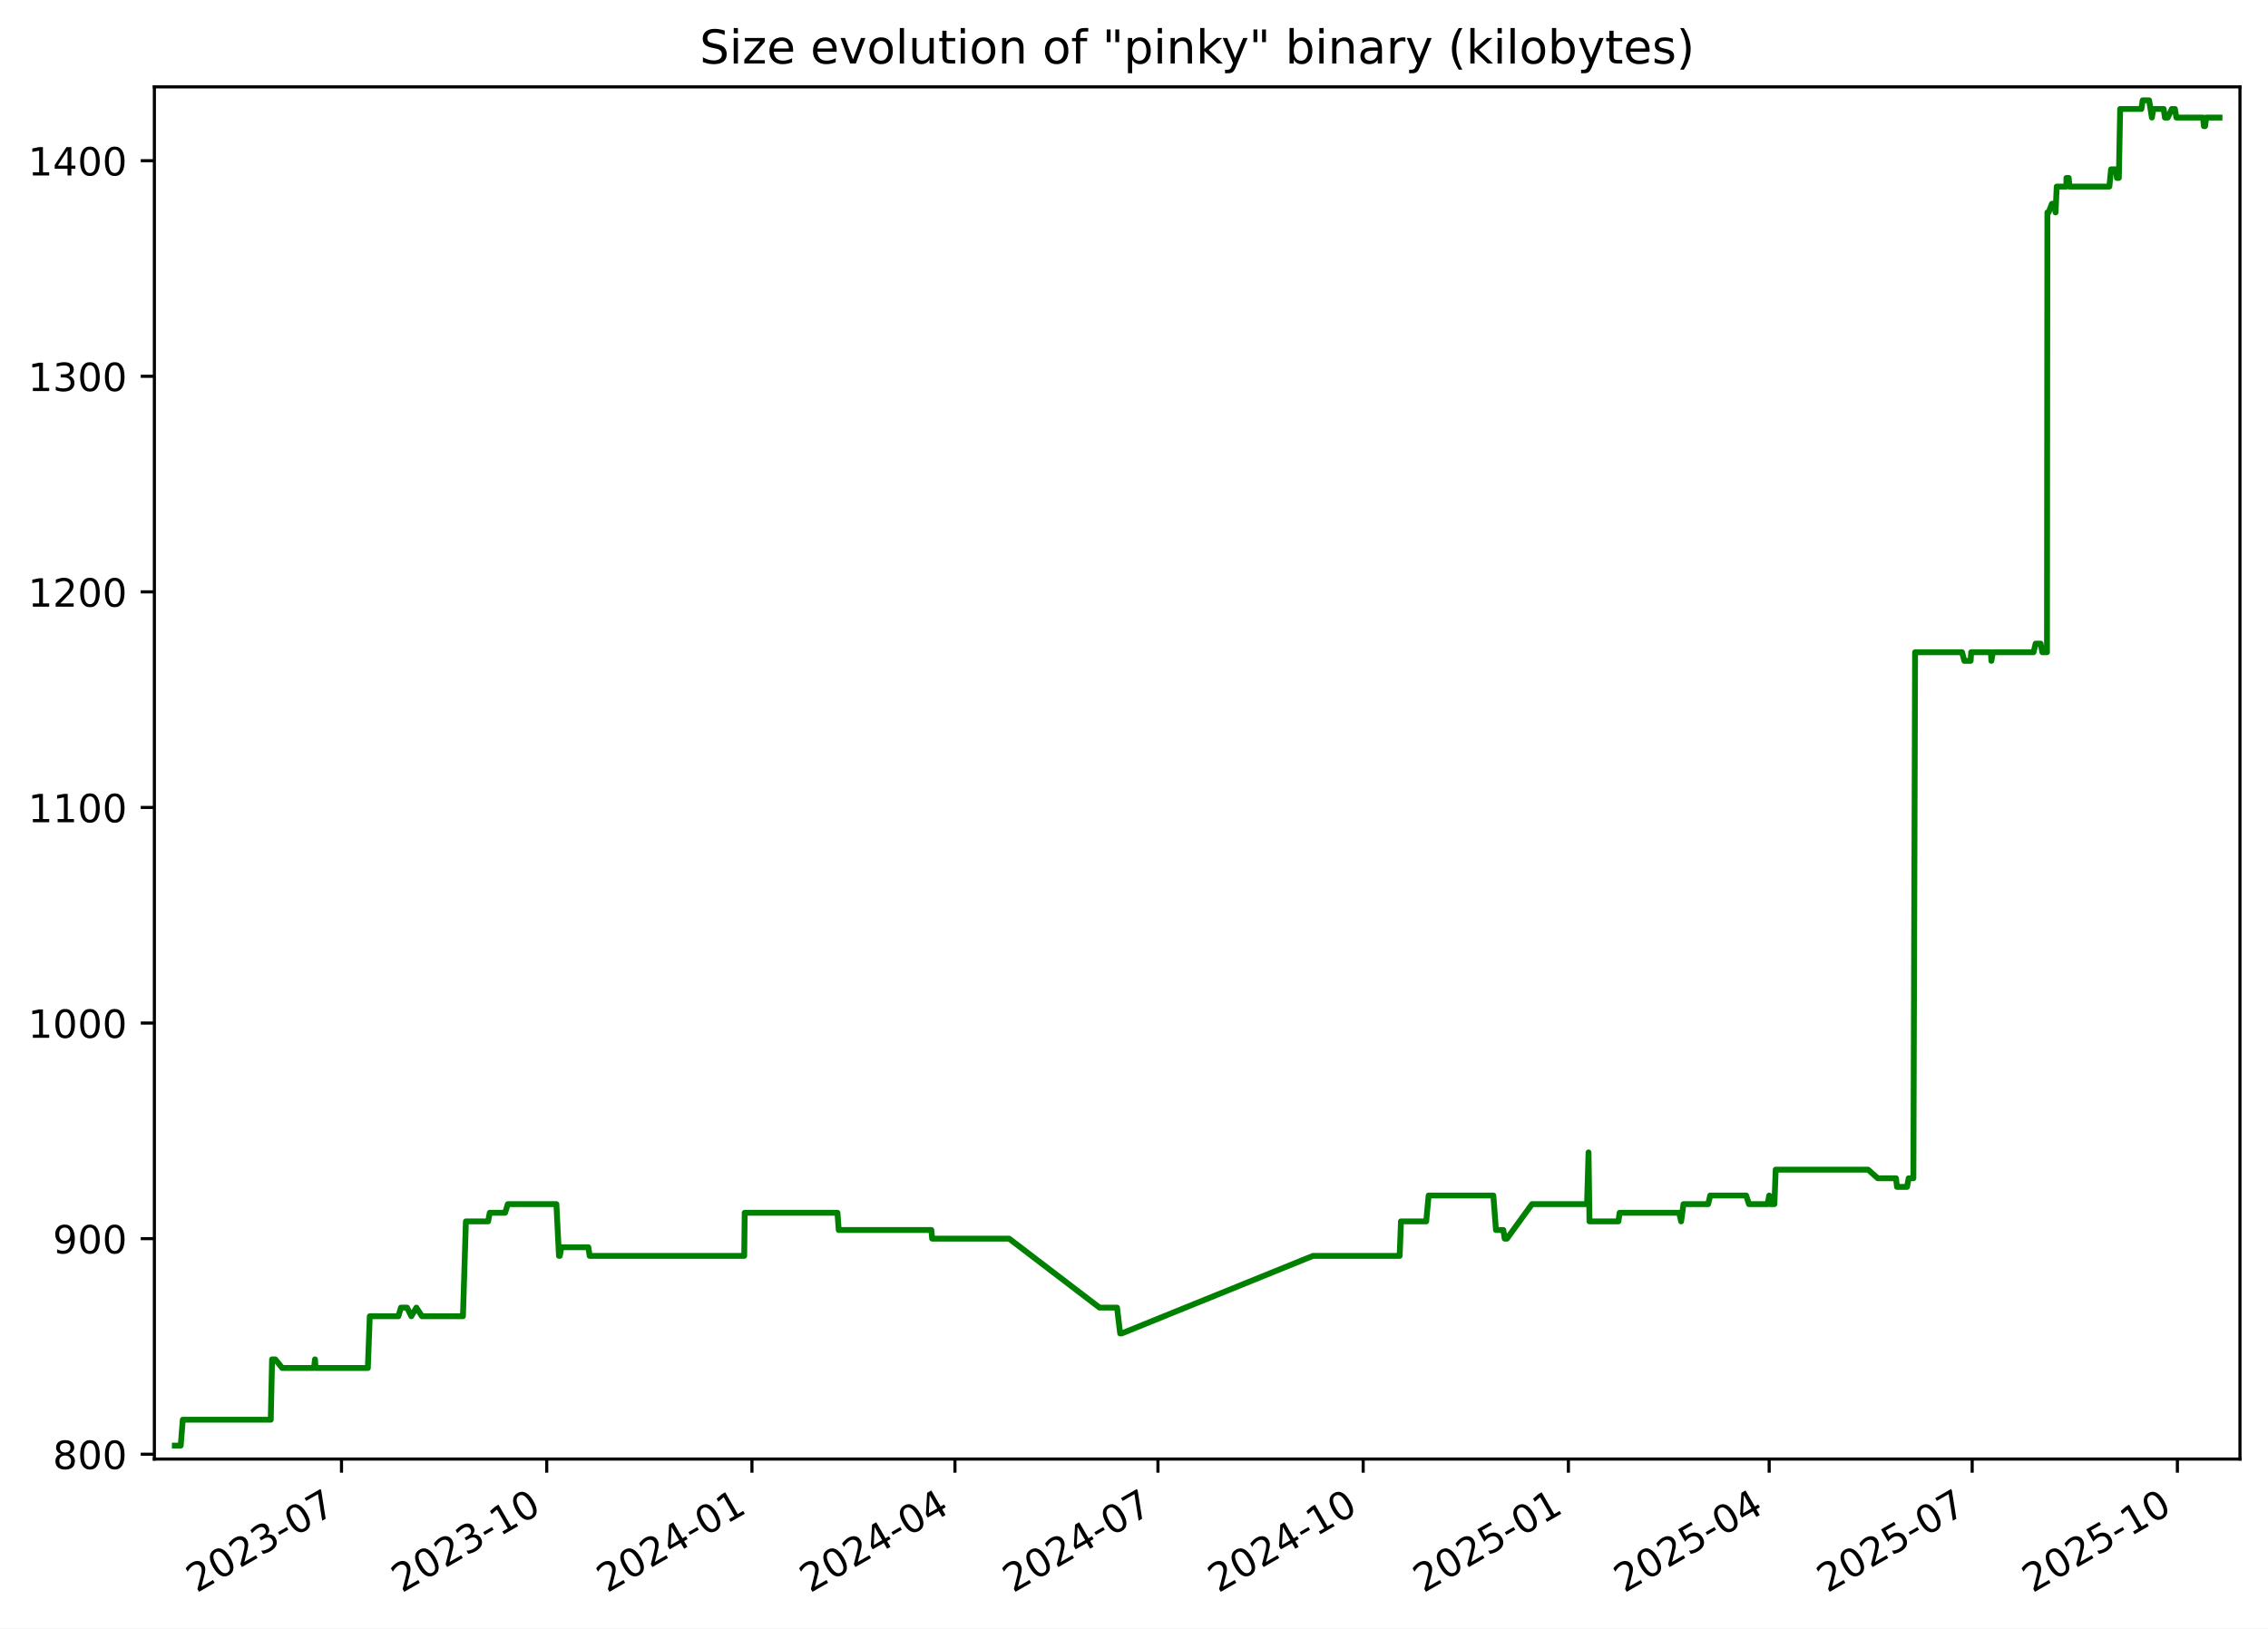
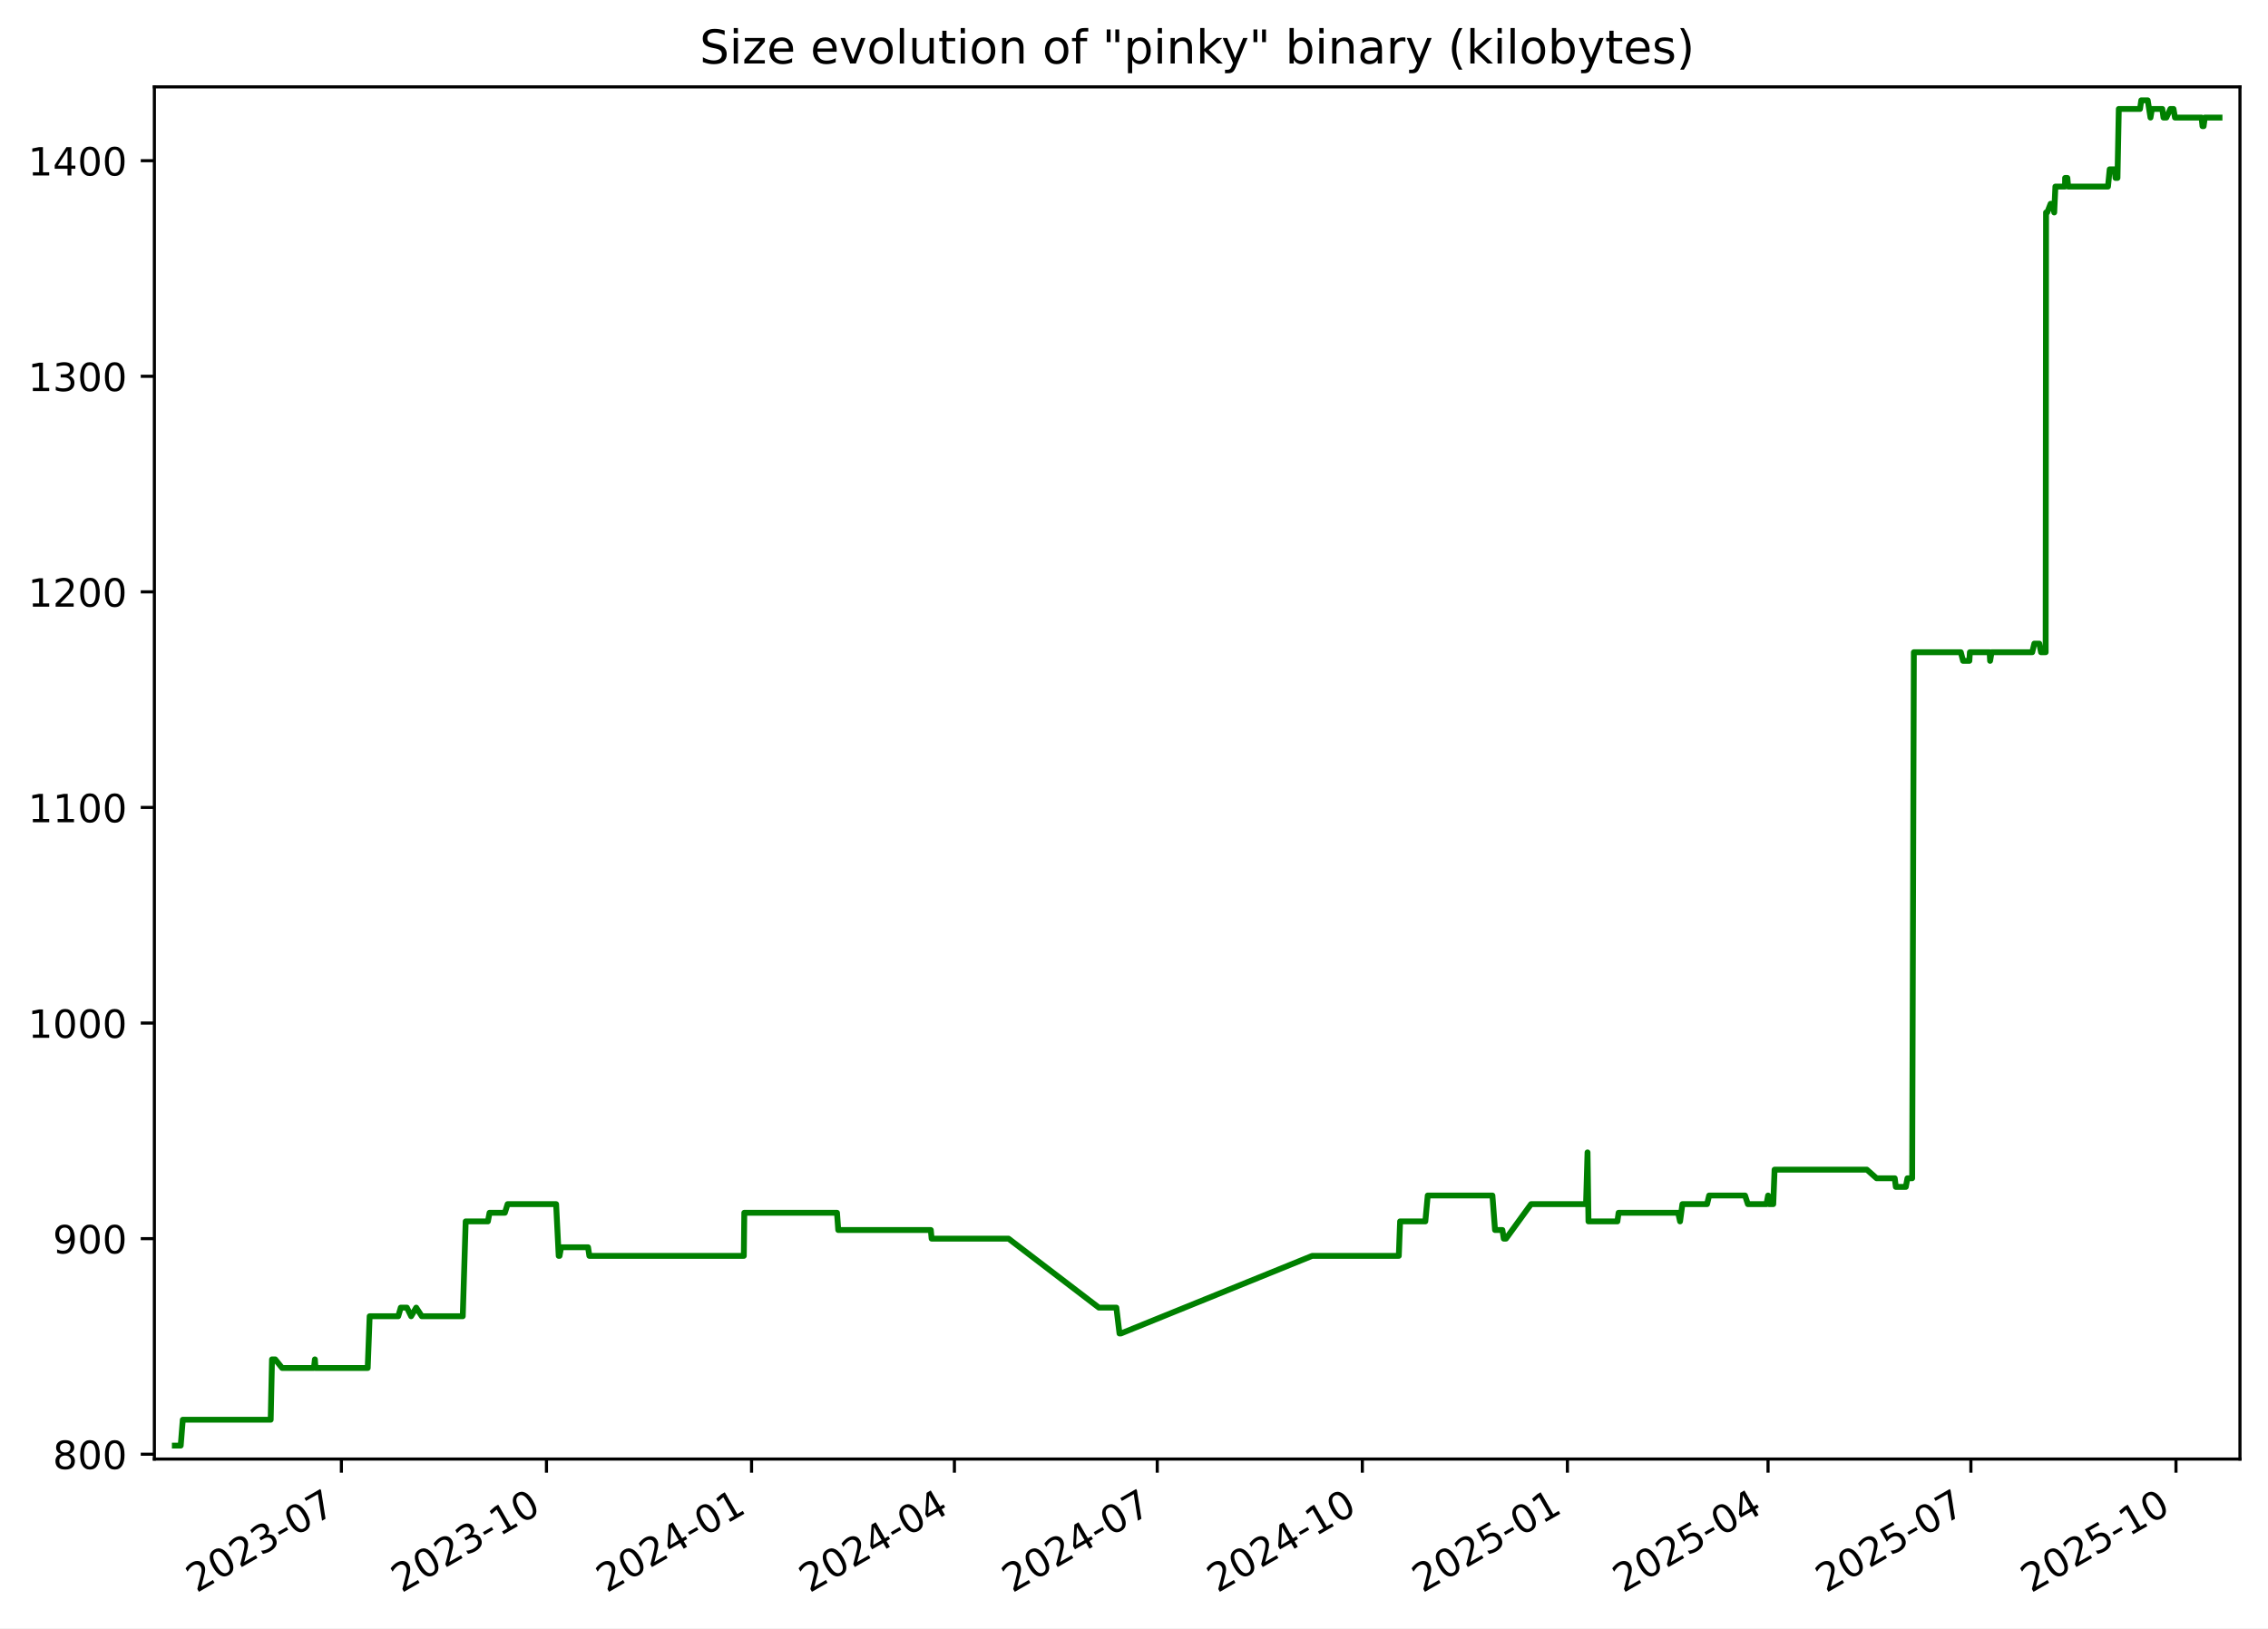
<svg xmlns="http://www.w3.org/2000/svg" xmlns:xlink="http://www.w3.org/1999/xlink" width="582.53pt" height="418.303pt" viewBox="0 0 582.53 418.303" version="1.1">
  <defs>
    <style type="text/css">*{stroke-linejoin: round; stroke-linecap: butt}</style>
  </defs>
  <g id="figure_1">
    <g id="patch_1">
      <path d="M -0 418.303  L 582.53 418.303  L 582.53 0  L -0 0  z " style="fill: #ffffff" />
    </g>
    <g id="axes_1">
      <g id="patch_2">
        <path d="M 39.65 374.83  L 575.33 374.83  L 575.33 22.318  L 39.65 22.318  z " style="fill: #ffffff" />
      </g>
      <g id="matplotlib.axis_1">
        <g id="xtick_1">
          <g id="line2d_1">
            <defs>
-               <path id="m420a3092bd" d="M 0 0  L 0 3.5  " style="stroke: #000000; stroke-width: 0.8" />
+               <path id="m5d247bace4" d="M 0 0  L 0 3.5  " style="stroke: #000000; stroke-width: 0.8" />
            </defs>
            <g>
-               <use xlink:href="#m420a3092bd" x="87.714" y="374.83" style="stroke: #000000; stroke-width: 0.8" />
+               <use xlink:href="#m5d247bace4" x="87.683" y="374.83" style="stroke: #000000; stroke-width: 0.8" />
            </g>
          </g>
          <g id="text_1">
-             <g transform="translate(50.4888 409.302) rotate(-30) scale(0.1 -0.1)">
+             <g transform="translate(50.45856 409.302) rotate(-30) scale(0.1 -0.1)">
              <defs>
                <path id="DejaVuSans-32" d="M 1228 531  L 3431 531  L 3431 0  L 469 0  L 469 531  Q 828 903 1448 1529  Q 2069 2156 2228 2338  Q 2531 2678 2651 2914  Q 2772 3150 2772 3378  Q 2772 3750 2511 3984  Q 2250 4219 1831 4219  Q 1534 4219 1204 4116  Q 875 4013 500 3803  L 500 4441  Q 881 4594 1212 4672  Q 1544 4750 1819 4750  Q 2544 4750 2975 4387  Q 3406 4025 3406 3419  Q 3406 3131 3298 2873  Q 3191 2616 2906 2266  Q 2828 2175 2409 1742  Q 1991 1309 1228 531  z " transform="scale(0.015625)" />
                <path id="DejaVuSans-30" d="M 2034 4250  Q 1547 4250 1301 3770  Q 1056 3291 1056 2328  Q 1056 1369 1301 889  Q 1547 409 2034 409  Q 2525 409 2770 889  Q 3016 1369 3016 2328  Q 3016 3291 2770 3770  Q 2525 4250 2034 4250  z M 2034 4750  Q 2819 4750 3233 4129  Q 3647 3509 3647 2328  Q 3647 1150 3233 529  Q 2819 -91 2034 -91  Q 1250 -91 836 529  Q 422 1150 422 2328  Q 422 3509 836 4129  Q 1250 4750 2034 4750  z " transform="scale(0.015625)" />
                <path id="DejaVuSans-33" d="M 2597 2516  Q 3050 2419 3304 2112  Q 3559 1806 3559 1356  Q 3559 666 3084 287  Q 2609 -91 1734 -91  Q 1441 -91 1130 -33  Q 819 25 488 141  L 488 750  Q 750 597 1062 519  Q 1375 441 1716 441  Q 2309 441 2620 675  Q 2931 909 2931 1356  Q 2931 1769 2642 2001  Q 2353 2234 1838 2234  L 1294 2234  L 1294 2753  L 1863 2753  Q 2328 2753 2575 2939  Q 2822 3125 2822 3475  Q 2822 3834 2567 4026  Q 2313 4219 1838 4219  Q 1578 4219 1281 4162  Q 984 4106 628 3988  L 628 4550  Q 988 4650 1302 4700  Q 1616 4750 1894 4750  Q 2613 4750 3031 4423  Q 3450 4097 3450 3541  Q 3450 3153 3228 2886  Q 3006 2619 2597 2516  z " transform="scale(0.015625)" />
                <path id="DejaVuSans-2d" d="M 313 2009  L 1997 2009  L 1997 1497  L 313 1497  L 313 2009  z " transform="scale(0.015625)" />
                <path id="DejaVuSans-37" d="M 525 4666  L 3525 4666  L 3525 4397  L 1831 0  L 1172 0  L 2766 4134  L 525 4134  L 525 4666  z " transform="scale(0.015625)" />
              </defs>
              <use xlink:href="#DejaVuSans-32" />
              <use xlink:href="#DejaVuSans-30" x="63.623" />
              <use xlink:href="#DejaVuSans-32" x="127.246" />
              <use xlink:href="#DejaVuSans-33" x="190.869" />
              <use xlink:href="#DejaVuSans-2d" x="254.492" />
              <use xlink:href="#DejaVuSans-30" x="290.576" />
              <use xlink:href="#DejaVuSans-37" x="354.199" />
            </g>
          </g>
        </g>
        <g id="xtick_2">
          <g id="line2d_2">
            <g>
-               <use xlink:href="#m420a3092bd" x="140.426" y="374.83" style="stroke: #000000; stroke-width: 0.8" />
+               <use xlink:href="#m5d247bace4" x="140.358" y="374.83" style="stroke: #000000; stroke-width: 0.8" />
            </g>
          </g>
          <g id="text_2">
-             <g transform="translate(103.2011 409.302) rotate(-30) scale(0.1 -0.1)">
+             <g transform="translate(103.1336 409.302) rotate(-30) scale(0.1 -0.1)">
              <defs>
                <path id="DejaVuSans-31" d="M 794 531  L 1825 531  L 1825 4091  L 703 3866  L 703 4441  L 1819 4666  L 2450 4666  L 2450 531  L 3481 531  L 3481 0  L 794 0  L 794 531  z " transform="scale(0.015625)" />
              </defs>
              <use xlink:href="#DejaVuSans-32" />
              <use xlink:href="#DejaVuSans-30" x="63.623" />
              <use xlink:href="#DejaVuSans-32" x="127.246" />
              <use xlink:href="#DejaVuSans-33" x="190.869" />
              <use xlink:href="#DejaVuSans-2d" x="254.492" />
              <use xlink:href="#DejaVuSans-31" x="290.576" />
              <use xlink:href="#DejaVuSans-30" x="354.199" />
            </g>
          </g>
        </g>
        <g id="xtick_3">
          <g id="line2d_3">
            <g>
-               <use xlink:href="#m420a3092bd" x="193.138" y="374.83" style="stroke: #000000; stroke-width: 0.8" />
+               <use xlink:href="#m5d247bace4" x="193.033" y="374.83" style="stroke: #000000; stroke-width: 0.8" />
            </g>
          </g>
          <g id="text_3">
-             <g transform="translate(155.9133 409.302) rotate(-30) scale(0.1 -0.1)">
+             <g transform="translate(155.8086 409.302) rotate(-30) scale(0.1 -0.1)">
              <defs>
                <path id="DejaVuSans-34" d="M 2419 4116  L 825 1625  L 2419 1625  L 2419 4116  z M 2253 4666  L 3047 4666  L 3047 1625  L 3713 1625  L 3713 1100  L 3047 1100  L 3047 0  L 2419 0  L 2419 1100  L 313 1100  L 313 1709  L 2253 4666  z " transform="scale(0.015625)" />
              </defs>
              <use xlink:href="#DejaVuSans-32" />
              <use xlink:href="#DejaVuSans-30" x="63.623" />
              <use xlink:href="#DejaVuSans-32" x="127.246" />
              <use xlink:href="#DejaVuSans-34" x="190.869" />
              <use xlink:href="#DejaVuSans-2d" x="254.492" />
              <use xlink:href="#DejaVuSans-30" x="290.576" />
              <use xlink:href="#DejaVuSans-31" x="354.199" />
            </g>
          </g>
        </g>
        <g id="xtick_4">
          <g id="line2d_4">
            <g>
-               <use xlink:href="#m420a3092bd" x="245.277" y="374.83" style="stroke: #000000; stroke-width: 0.8" />
+               <use xlink:href="#m5d247bace4" x="245.136" y="374.83" style="stroke: #000000; stroke-width: 0.8" />
            </g>
          </g>
          <g id="text_4">
-             <g transform="translate(208.0526 409.302) rotate(-30) scale(0.1 -0.1)">
+             <g transform="translate(207.9111 409.302) rotate(-30) scale(0.1 -0.1)">
              <use xlink:href="#DejaVuSans-32" />
              <use xlink:href="#DejaVuSans-30" x="63.623" />
              <use xlink:href="#DejaVuSans-32" x="127.246" />
              <use xlink:href="#DejaVuSans-34" x="190.869" />
              <use xlink:href="#DejaVuSans-2d" x="254.492" />
              <use xlink:href="#DejaVuSans-30" x="290.576" />
              <use xlink:href="#DejaVuSans-34" x="354.199" />
            </g>
          </g>
        </g>
        <g id="xtick_5">
          <g id="line2d_5">
            <g>
-               <use xlink:href="#m420a3092bd" x="297.417" y="374.83" style="stroke: #000000; stroke-width: 0.8" />
+               <use xlink:href="#m5d247bace4" x="297.238" y="374.83" style="stroke: #000000; stroke-width: 0.8" />
            </g>
          </g>
          <g id="text_5">
-             <g transform="translate(260.1919 409.302) rotate(-30) scale(0.1 -0.1)">
+             <g transform="translate(260.0136 409.302) rotate(-30) scale(0.1 -0.1)">
              <use xlink:href="#DejaVuSans-32" />
              <use xlink:href="#DejaVuSans-30" x="63.623" />
              <use xlink:href="#DejaVuSans-32" x="127.246" />
              <use xlink:href="#DejaVuSans-34" x="190.869" />
              <use xlink:href="#DejaVuSans-2d" x="254.492" />
              <use xlink:href="#DejaVuSans-30" x="290.576" />
              <use xlink:href="#DejaVuSans-37" x="354.199" />
            </g>
          </g>
        </g>
        <g id="xtick_6">
          <g id="line2d_6">
            <g>
-               <use xlink:href="#m420a3092bd" x="350.129" y="374.83" style="stroke: #000000; stroke-width: 0.8" />
+               <use xlink:href="#m5d247bace4" x="349.913" y="374.83" style="stroke: #000000; stroke-width: 0.8" />
            </g>
          </g>
          <g id="text_6">
-             <g transform="translate(312.9042 409.302) rotate(-30) scale(0.1 -0.1)">
+             <g transform="translate(312.6886 409.302) rotate(-30) scale(0.1 -0.1)">
              <use xlink:href="#DejaVuSans-32" />
              <use xlink:href="#DejaVuSans-30" x="63.623" />
              <use xlink:href="#DejaVuSans-32" x="127.246" />
              <use xlink:href="#DejaVuSans-34" x="190.869" />
              <use xlink:href="#DejaVuSans-2d" x="254.492" />
              <use xlink:href="#DejaVuSans-31" x="290.576" />
              <use xlink:href="#DejaVuSans-30" x="354.199" />
            </g>
          </g>
        </g>
        <g id="xtick_7">
          <g id="line2d_7">
            <g>
-               <use xlink:href="#m420a3092bd" x="402.841" y="374.83" style="stroke: #000000; stroke-width: 0.8" />
+               <use xlink:href="#m5d247bace4" x="402.588" y="374.83" style="stroke: #000000; stroke-width: 0.8" />
            </g>
          </g>
          <g id="text_7">
-             <g transform="translate(365.6164 409.302) rotate(-30) scale(0.1 -0.1)">
+             <g transform="translate(365.3636 409.302) rotate(-30) scale(0.1 -0.1)">
              <defs>
                <path id="DejaVuSans-35" d="M 691 4666  L 3169 4666  L 3169 4134  L 1269 4134  L 1269 2991  Q 1406 3038 1543 3061  Q 1681 3084 1819 3084  Q 2600 3084 3056 2656  Q 3513 2228 3513 1497  Q 3513 744 3044 326  Q 2575 -91 1722 -91  Q 1428 -91 1123 -41  Q 819 9 494 109  L 494 744  Q 775 591 1075 516  Q 1375 441 1709 441  Q 2250 441 2565 725  Q 2881 1009 2881 1497  Q 2881 1984 2565 2268  Q 2250 2553 1709 2553  Q 1456 2553 1204 2497  Q 953 2441 691 2322  L 691 4666  z " transform="scale(0.015625)" />
              </defs>
              <use xlink:href="#DejaVuSans-32" />
              <use xlink:href="#DejaVuSans-30" x="63.623" />
              <use xlink:href="#DejaVuSans-32" x="127.246" />
              <use xlink:href="#DejaVuSans-35" x="190.869" />
              <use xlink:href="#DejaVuSans-2d" x="254.492" />
              <use xlink:href="#DejaVuSans-30" x="290.576" />
              <use xlink:href="#DejaVuSans-31" x="354.199" />
            </g>
          </g>
        </g>
        <g id="xtick_8">
          <g id="line2d_8">
            <g>
-               <use xlink:href="#m420a3092bd" x="454.408" y="374.83" style="stroke: #000000; stroke-width: 0.8" />
+               <use xlink:href="#m5d247bace4" x="454.118" y="374.83" style="stroke: #000000; stroke-width: 0.8" />
            </g>
          </g>
          <g id="text_8">
-             <g transform="translate(417.1828 409.302) rotate(-30) scale(0.1 -0.1)">
+             <g transform="translate(416.8935 409.302) rotate(-30) scale(0.1 -0.1)">
              <use xlink:href="#DejaVuSans-32" />
              <use xlink:href="#DejaVuSans-30" x="63.623" />
              <use xlink:href="#DejaVuSans-32" x="127.246" />
              <use xlink:href="#DejaVuSans-35" x="190.869" />
              <use xlink:href="#DejaVuSans-2d" x="254.492" />
              <use xlink:href="#DejaVuSans-30" x="290.576" />
              <use xlink:href="#DejaVuSans-34" x="354.199" />
            </g>
          </g>
        </g>
        <g id="xtick_9">
          <g id="line2d_9">
            <g>
-               <use xlink:href="#m420a3092bd" x="506.547" y="374.83" style="stroke: #000000; stroke-width: 0.8" />
+               <use xlink:href="#m5d247bace4" x="506.221" y="374.83" style="stroke: #000000; stroke-width: 0.8" />
            </g>
          </g>
          <g id="text_9">
-             <g transform="translate(469.3221 409.302) rotate(-30) scale(0.1 -0.1)">
+             <g transform="translate(468.996 409.302) rotate(-30) scale(0.1 -0.1)">
              <use xlink:href="#DejaVuSans-32" />
              <use xlink:href="#DejaVuSans-30" x="63.623" />
              <use xlink:href="#DejaVuSans-32" x="127.246" />
              <use xlink:href="#DejaVuSans-35" x="190.869" />
              <use xlink:href="#DejaVuSans-2d" x="254.492" />
              <use xlink:href="#DejaVuSans-30" x="290.576" />
              <use xlink:href="#DejaVuSans-37" x="354.199" />
            </g>
          </g>
        </g>
        <g id="xtick_10">
          <g id="line2d_10">
            <g>
-               <use xlink:href="#m420a3092bd" x="559.259" y="374.83" style="stroke: #000000; stroke-width: 0.8" />
+               <use xlink:href="#m5d247bace4" x="558.896" y="374.83" style="stroke: #000000; stroke-width: 0.8" />
            </g>
          </g>
          <g id="text_10">
-             <g transform="translate(522.0343 409.302) rotate(-30) scale(0.1 -0.1)">
+             <g transform="translate(521.671 409.302) rotate(-30) scale(0.1 -0.1)">
              <use xlink:href="#DejaVuSans-32" />
              <use xlink:href="#DejaVuSans-30" x="63.623" />
              <use xlink:href="#DejaVuSans-32" x="127.246" />
              <use xlink:href="#DejaVuSans-35" x="190.869" />
              <use xlink:href="#DejaVuSans-2d" x="254.492" />
              <use xlink:href="#DejaVuSans-31" x="290.576" />
              <use xlink:href="#DejaVuSans-30" x="354.199" />
            </g>
          </g>
        </g>
      </g>
      <g id="matplotlib.axis_2">
        <g id="ytick_1">
          <g id="line2d_11">
            <defs>
-               <path id="ma27eb61f9f" d="M 0 0  L -3.5 0  " style="stroke: #000000; stroke-width: 0.8" />
+               <path id="mfc041355c6" d="M 0 0  L -3.5 0  " style="stroke: #000000; stroke-width: 0.8" />
            </defs>
            <g>
-               <use xlink:href="#ma27eb61f9f" x="39.65" y="373.59" style="stroke: #000000; stroke-width: 0.8" />
+               <use xlink:href="#mfc041355c6" x="39.65" y="373.59" style="stroke: #000000; stroke-width: 0.8" />
            </g>
          </g>
          <g id="text_11">
            <g transform="translate(13.5625 377.3887) scale(0.1 -0.1)">
              <defs>
                <path id="DejaVuSans-38" d="M 2034 2216  Q 1584 2216 1326 1975  Q 1069 1734 1069 1313  Q 1069 891 1326 650  Q 1584 409 2034 409  Q 2484 409 2743 651  Q 3003 894 3003 1313  Q 3003 1734 2745 1975  Q 2488 2216 2034 2216  z M 1403 2484  Q 997 2584 770 2862  Q 544 3141 544 3541  Q 544 4100 942 4425  Q 1341 4750 2034 4750  Q 2731 4750 3128 4425  Q 3525 4100 3525 3541  Q 3525 3141 3298 2862  Q 3072 2584 2669 2484  Q 3125 2378 3379 2068  Q 3634 1759 3634 1313  Q 3634 634 3220 271  Q 2806 -91 2034 -91  Q 1263 -91 848 271  Q 434 634 434 1313  Q 434 1759 690 2068  Q 947 2378 1403 2484  z M 1172 3481  Q 1172 3119 1398 2916  Q 1625 2713 2034 2713  Q 2441 2713 2670 2916  Q 2900 3119 2900 3481  Q 2900 3844 2670 4047  Q 2441 4250 2034 4250  Q 1625 4250 1398 4047  Q 1172 3844 1172 3481  z " transform="scale(0.015625)" />
              </defs>
              <use xlink:href="#DejaVuSans-38" />
              <use xlink:href="#DejaVuSans-30" x="63.623" />
              <use xlink:href="#DejaVuSans-30" x="127.246" />
            </g>
          </g>
        </g>
        <g id="ytick_2">
          <g id="line2d_12">
            <g>
-               <use xlink:href="#ma27eb61f9f" x="39.65" y="318.205" style="stroke: #000000; stroke-width: 0.8" />
+               <use xlink:href="#mfc041355c6" x="39.65" y="318.205" style="stroke: #000000; stroke-width: 0.8" />
            </g>
          </g>
          <g id="text_12">
            <g transform="translate(13.5625 322.0041) scale(0.1 -0.1)">
              <defs>
                <path id="DejaVuSans-39" d="M 703 97  L 703 672  Q 941 559 1184 500  Q 1428 441 1663 441  Q 2288 441 2617 861  Q 2947 1281 2994 2138  Q 2813 1869 2534 1725  Q 2256 1581 1919 1581  Q 1219 1581 811 2004  Q 403 2428 403 3163  Q 403 3881 828 4315  Q 1253 4750 1959 4750  Q 2769 4750 3195 4129  Q 3622 3509 3622 2328  Q 3622 1225 3098 567  Q 2575 -91 1691 -91  Q 1453 -91 1209 -44  Q 966 3 703 97  z M 1959 2075  Q 2384 2075 2632 2365  Q 2881 2656 2881 3163  Q 2881 3666 2632 3958  Q 2384 4250 1959 4250  Q 1534 4250 1286 3958  Q 1038 3666 1038 3163  Q 1038 2656 1286 2365  Q 1534 2075 1959 2075  z " transform="scale(0.015625)" />
              </defs>
              <use xlink:href="#DejaVuSans-39" />
              <use xlink:href="#DejaVuSans-30" x="63.623" />
              <use xlink:href="#DejaVuSans-30" x="127.246" />
            </g>
          </g>
        </g>
        <g id="ytick_3">
          <g id="line2d_13">
            <g>
-               <use xlink:href="#ma27eb61f9f" x="39.65" y="262.82" style="stroke: #000000; stroke-width: 0.8" />
+               <use xlink:href="#mfc041355c6" x="39.65" y="262.82" style="stroke: #000000; stroke-width: 0.8" />
            </g>
          </g>
          <g id="text_13">
            <g transform="translate(7.2 266.6195) scale(0.1 -0.1)">
              <use xlink:href="#DejaVuSans-31" />
              <use xlink:href="#DejaVuSans-30" x="63.623" />
              <use xlink:href="#DejaVuSans-30" x="127.246" />
              <use xlink:href="#DejaVuSans-30" x="190.869" />
            </g>
          </g>
        </g>
        <g id="ytick_4">
          <g id="line2d_14">
            <g>
-               <use xlink:href="#ma27eb61f9f" x="39.65" y="207.436" style="stroke: #000000; stroke-width: 0.8" />
+               <use xlink:href="#mfc041355c6" x="39.65" y="207.436" style="stroke: #000000; stroke-width: 0.8" />
            </g>
          </g>
          <g id="text_14">
            <g transform="translate(7.2 211.2349) scale(0.1 -0.1)">
              <use xlink:href="#DejaVuSans-31" />
              <use xlink:href="#DejaVuSans-31" x="63.623" />
              <use xlink:href="#DejaVuSans-30" x="127.246" />
              <use xlink:href="#DejaVuSans-30" x="190.869" />
            </g>
          </g>
        </g>
        <g id="ytick_5">
          <g id="line2d_15">
            <g>
-               <use xlink:href="#ma27eb61f9f" x="39.65" y="152.051" style="stroke: #000000; stroke-width: 0.8" />
+               <use xlink:href="#mfc041355c6" x="39.65" y="152.051" style="stroke: #000000; stroke-width: 0.8" />
            </g>
          </g>
          <g id="text_15">
            <g transform="translate(7.2 155.8503) scale(0.1 -0.1)">
              <use xlink:href="#DejaVuSans-31" />
              <use xlink:href="#DejaVuSans-32" x="63.623" />
              <use xlink:href="#DejaVuSans-30" x="127.246" />
              <use xlink:href="#DejaVuSans-30" x="190.869" />
            </g>
          </g>
        </g>
        <g id="ytick_6">
          <g id="line2d_16">
            <g>
-               <use xlink:href="#ma27eb61f9f" x="39.65" y="96.666" style="stroke: #000000; stroke-width: 0.8" />
+               <use xlink:href="#mfc041355c6" x="39.65" y="96.666" style="stroke: #000000; stroke-width: 0.8" />
            </g>
          </g>
          <g id="text_16">
            <g transform="translate(7.2 100.4657) scale(0.1 -0.1)">
              <use xlink:href="#DejaVuSans-31" />
              <use xlink:href="#DejaVuSans-33" x="63.623" />
              <use xlink:href="#DejaVuSans-30" x="127.246" />
              <use xlink:href="#DejaVuSans-30" x="190.869" />
            </g>
          </g>
        </g>
        <g id="ytick_7">
          <g id="line2d_17">
            <g>
-               <use xlink:href="#ma27eb61f9f" x="39.65" y="41.282" style="stroke: #000000; stroke-width: 0.8" />
+               <use xlink:href="#mfc041355c6" x="39.65" y="41.282" style="stroke: #000000; stroke-width: 0.8" />
            </g>
          </g>
          <g id="text_17">
            <g transform="translate(7.2 45.08104) scale(0.1 -0.1)">
              <use xlink:href="#DejaVuSans-31" />
              <use xlink:href="#DejaVuSans-34" x="63.623" />
              <use xlink:href="#DejaVuSans-30" x="127.246" />
              <use xlink:href="#DejaVuSans-30" x="190.869" />
            </g>
          </g>
        </g>
      </g>
      <g id="line2d_18">
-         <path d="M 44.902 371.374  L 46.419 371.374  L 46.949 364.728  L 69.547 364.728  L 69.882 349.22  L 70.701 349.22  L 72.487 351.436  L 80.661 351.436  L 80.905 349.22  L 81.05 351.436  L 94.48 351.436  L 94.979 338.143  L 102.329 338.143  L 102.979 335.928  L 104.547 335.928  L 105.645 338.143  L 106.944 335.928  L 108.383 338.143  L 118.91 338.143  L 119.665 313.774  L 125.374 313.774  L 125.795 311.559  L 129.735 311.559  L 130.436 309.343  L 142.907 309.343  L 143.571 322.636  L 143.789 322.636  L 144.192 320.42  L 151.114 320.42  L 151.45 322.636  L 191.15 322.636  L 191.273 311.559  L 215.103 311.559  L 215.424 315.99  L 239.215 315.99  L 239.419 318.205  L 259.19 318.205  L 282.412 335.928  L 286.906 335.928  L 287.713 342.574  L 288.062 342.574  L 337.229 322.636  L 359.5 322.636  L 359.834 313.774  L 366.32 313.774  L 366.94 307.128  L 383.562 307.128  L 384.235 315.99  L 386.132 315.99  L 386.473 318.205  L 387.056 318.205  L 393.491 309.343  L 407.629 309.343  L 408.011 296.051  L 408.251 313.774  L 415.687 313.774  L 415.993 311.559  L 431.295 311.559  L 431.792 313.774  L 432.394 309.343  L 438.73 309.343  L 439.269 307.128  L 448.496 307.128  L 449.221 309.343  L 454.004 309.343  L 454.417 307.128  L 454.672 309.343  L 455.748 309.343  L 456.085 300.482  L 479.803 300.482  L 482.306 302.697  L 486.974 302.697  L 487.249 304.913  L 489.819 304.913  L 490.234 302.697  L 491.45 302.697  L 491.885 167.559  L 503.952 167.559  L 504.538 169.774  L 506.153 169.774  L 506.287 167.559  L 511.366 167.559  L 511.481 169.774  L 511.875 167.559  L 522.311 167.559  L 522.852 165.343  L 524.128 165.343  L 524.573 167.559  L 525.762 167.559  L 525.865 54.574  L 526.173 54.574  L 527.028 52.359  L 527.59 52.359  L 527.963 54.574  L 528.265 47.928  L 530.74 47.928  L 530.759 45.713  L 531.339 45.713  L 531.535 47.928  L 541.786 47.928  L 542.22 43.497  L 543.499 43.497  L 543.716 45.713  L 544.22 45.713  L 544.561 27.99  L 550.017 27.99  L 550.334 25.774  L 551.996 25.774  L 552.707 30.205  L 553.085 27.99  L 555.741 27.99  L 556.046 30.205  L 556.791 30.205  L 557.82 27.99  L 558.62 27.99  L 559.002 30.205  L 565.843 30.205  L 566.073 32.42  L 566.363 32.42  L 566.661 30.205  L 570.078 30.205  L 570.078 30.205  " clip-path="url(#p8a0fee6de5)" style="fill: none; stroke: #008000; stroke-width: 1.5; stroke-linecap: square" />
+         <path d="M 44.902 371.374  L 46.417 371.374  L 46.948 364.728  L 69.529 364.728  L 69.864 349.22  L 70.683 349.22  L 72.467 351.436  L 80.636 351.436  L 80.879 349.22  L 81.024 351.436  L 94.445 351.436  L 94.944 338.143  L 102.288 338.143  L 102.938 335.928  L 104.505 335.928  L 105.602 338.143  L 106.9 335.928  L 108.338 338.143  L 118.858 338.143  L 119.612 313.774  L 125.318 313.774  L 125.738 311.559  L 129.676 311.559  L 130.375 309.343  L 142.838 309.343  L 143.502 322.636  L 143.719 322.636  L 144.122 320.42  L 151.039 320.42  L 151.375 322.636  L 191.047 322.636  L 191.17 311.559  L 214.982 311.559  L 215.304 315.99  L 239.078 315.99  L 239.281 318.205  L 259.038 318.205  L 282.244 335.928  L 286.735 335.928  L 287.542 342.574  L 287.89 342.574  L 337.022 322.636  L 359.278 322.636  L 359.612 313.774  L 366.093 313.774  L 366.712 307.128  L 383.323 307.128  L 383.995 315.99  L 385.891 315.99  L 386.232 318.205  L 386.814 318.205  L 393.245 309.343  L 407.372 309.343  L 407.754 296.051  L 407.994 313.774  L 415.425 313.774  L 415.731 311.559  L 431.022 311.559  L 431.519 313.774  L 432.12 309.343  L 438.452 309.343  L 438.991 307.128  L 448.211 307.128  L 448.935 309.343  L 453.715 309.343  L 454.128 307.128  L 454.382 309.343  L 455.457 309.343  L 455.795 300.482  L 479.496 300.482  L 481.997 302.697  L 486.662 302.697  L 486.937 304.913  L 489.505 304.913  L 489.919 302.697  L 491.134 302.697  L 491.569 167.559  L 503.628 167.559  L 504.213 169.774  L 505.827 169.774  L 505.961 167.559  L 511.037 167.559  L 511.152 169.774  L 511.545 167.559  L 521.974 167.559  L 522.515 165.343  L 523.79 165.343  L 524.234 167.559  L 525.423 167.559  L 525.525 54.574  L 525.833 54.574  L 526.687 52.359  L 527.249 52.359  L 527.621 54.574  L 527.923 47.928  L 530.397 47.928  L 530.416 45.713  L 530.995 45.713  L 531.191 47.928  L 541.435 47.928  L 541.868 43.497  L 543.147 43.497  L 543.363 45.713  L 543.868 45.713  L 544.208 27.99  L 549.66 27.99  L 549.977 25.774  L 551.638 25.774  L 552.349 30.205  L 552.726 27.99  L 555.38 27.99  L 555.685 30.205  L 556.43 30.205  L 557.458 27.99  L 558.258 27.99  L 558.639 30.205  L 565.475 30.205  L 565.705 32.42  L 565.995 32.42  L 566.293 30.205  L 570.078 30.205  L 570.078 30.205  " clip-path="url(#pcf16201ec1)" style="fill: none; stroke: #008000; stroke-width: 1.5; stroke-linecap: square" />
      </g>
      <g id="patch_3">
        <path d="M 39.65 374.83  L 39.65 22.318  " style="fill: none; stroke: #000000; stroke-width: 0.8; stroke-linejoin: miter; stroke-linecap: square" />
      </g>
      <g id="patch_4">
        <path d="M 575.33 374.83  L 575.33 22.318  " style="fill: none; stroke: #000000; stroke-width: 0.8; stroke-linejoin: miter; stroke-linecap: square" />
      </g>
      <g id="patch_5">
        <path d="M 39.65 374.83  L 575.33 374.83  " style="fill: none; stroke: #000000; stroke-width: 0.8; stroke-linejoin: miter; stroke-linecap: square" />
      </g>
      <g id="patch_6">
        <path d="M 39.65 22.318  L 575.33 22.318  " style="fill: none; stroke: #000000; stroke-width: 0.8; stroke-linejoin: miter; stroke-linecap: square" />
      </g>
      <g id="text_18">
        <g transform="translate(179.7078 16.31812) scale(0.12 -0.12)">
          <defs>
            <path id="DejaVuSans-53" d="M 3425 4513  L 3425 3897  Q 3066 4069 2747 4153  Q 2428 4238 2131 4238  Q 1616 4238 1336 4038  Q 1056 3838 1056 3469  Q 1056 3159 1242 3001  Q 1428 2844 1947 2747  L 2328 2669  Q 3034 2534 3370 2195  Q 3706 1856 3706 1288  Q 3706 609 3251 259  Q 2797 -91 1919 -91  Q 1588 -91 1214 -16  Q 841 59 441 206  L 441 856  Q 825 641 1194 531  Q 1563 422 1919 422  Q 2459 422 2753 634  Q 3047 847 3047 1241  Q 3047 1584 2836 1778  Q 2625 1972 2144 2069  L 1759 2144  Q 1053 2284 737 2584  Q 422 2884 422 3419  Q 422 4038 858 4394  Q 1294 4750 2059 4750  Q 2388 4750 2728 4690  Q 3069 4631 3425 4513  z " transform="scale(0.015625)" />
            <path id="DejaVuSans-69" d="M 603 3500  L 1178 3500  L 1178 0  L 603 0  L 603 3500  z M 603 4863  L 1178 4863  L 1178 4134  L 603 4134  L 603 4863  z " transform="scale(0.015625)" />
            <path id="DejaVuSans-7a" d="M 353 3500  L 3084 3500  L 3084 2975  L 922 459  L 3084 459  L 3084 0  L 275 0  L 275 525  L 2438 3041  L 353 3041  L 353 3500  z " transform="scale(0.015625)" />
            <path id="DejaVuSans-65" d="M 3597 1894  L 3597 1613  L 953 1613  Q 991 1019 1311 708  Q 1631 397 2203 397  Q 2534 397 2845 478  Q 3156 559 3463 722  L 3463 178  Q 3153 47 2828 -22  Q 2503 -91 2169 -91  Q 1331 -91 842 396  Q 353 884 353 1716  Q 353 2575 817 3079  Q 1281 3584 2069 3584  Q 2775 3584 3186 3129  Q 3597 2675 3597 1894  z M 3022 2063  Q 3016 2534 2758 2815  Q 2500 3097 2075 3097  Q 1594 3097 1305 2825  Q 1016 2553 972 2059  L 3022 2063  z " transform="scale(0.015625)" />
            <path id="DejaVuSans-20" transform="scale(0.015625)" />
            <path id="DejaVuSans-76" d="M 191 3500  L 800 3500  L 1894 563  L 2988 3500  L 3597 3500  L 2284 0  L 1503 0  L 191 3500  z " transform="scale(0.015625)" />
            <path id="DejaVuSans-6f" d="M 1959 3097  Q 1497 3097 1228 2736  Q 959 2375 959 1747  Q 959 1119 1226 758  Q 1494 397 1959 397  Q 2419 397 2687 759  Q 2956 1122 2956 1747  Q 2956 2369 2687 2733  Q 2419 3097 1959 3097  z M 1959 3584  Q 2709 3584 3137 3096  Q 3566 2609 3566 1747  Q 3566 888 3137 398  Q 2709 -91 1959 -91  Q 1206 -91 779 398  Q 353 888 353 1747  Q 353 2609 779 3096  Q 1206 3584 1959 3584  z " transform="scale(0.015625)" />
            <path id="DejaVuSans-6c" d="M 603 4863  L 1178 4863  L 1178 0  L 603 0  L 603 4863  z " transform="scale(0.015625)" />
            <path id="DejaVuSans-75" d="M 544 1381  L 544 3500  L 1119 3500  L 1119 1403  Q 1119 906 1312 657  Q 1506 409 1894 409  Q 2359 409 2629 706  Q 2900 1003 2900 1516  L 2900 3500  L 3475 3500  L 3475 0  L 2900 0  L 2900 538  Q 2691 219 2414 64  Q 2138 -91 1772 -91  Q 1169 -91 856 284  Q 544 659 544 1381  z M 1991 3584  L 1991 3584  z " transform="scale(0.015625)" />
            <path id="DejaVuSans-74" d="M 1172 4494  L 1172 3500  L 2356 3500  L 2356 3053  L 1172 3053  L 1172 1153  Q 1172 725 1289 603  Q 1406 481 1766 481  L 2356 481  L 2356 0  L 1766 0  Q 1100 0 847 248  Q 594 497 594 1153  L 594 3053  L 172 3053  L 172 3500  L 594 3500  L 594 4494  L 1172 4494  z " transform="scale(0.015625)" />
            <path id="DejaVuSans-6e" d="M 3513 2113  L 3513 0  L 2938 0  L 2938 2094  Q 2938 2591 2744 2837  Q 2550 3084 2163 3084  Q 1697 3084 1428 2787  Q 1159 2491 1159 1978  L 1159 0  L 581 0  L 581 3500  L 1159 3500  L 1159 2956  Q 1366 3272 1645 3428  Q 1925 3584 2291 3584  Q 2894 3584 3203 3211  Q 3513 2838 3513 2113  z " transform="scale(0.015625)" />
            <path id="DejaVuSans-66" d="M 2375 4863  L 2375 4384  L 1825 4384  Q 1516 4384 1395 4259  Q 1275 4134 1275 3809  L 1275 3500  L 2222 3500  L 2222 3053  L 1275 3053  L 1275 0  L 697 0  L 697 3053  L 147 3053  L 147 3500  L 697 3500  L 697 3744  Q 697 4328 969 4595  Q 1241 4863 1831 4863  L 2375 4863  z " transform="scale(0.015625)" />
            <path id="DejaVuSans-22" d="M 1147 4666  L 1147 2931  L 616 2931  L 616 4666  L 1147 4666  z M 2328 4666  L 2328 2931  L 1797 2931  L 1797 4666  L 2328 4666  z " transform="scale(0.015625)" />
            <path id="DejaVuSans-70" d="M 1159 525  L 1159 -1331  L 581 -1331  L 581 3500  L 1159 3500  L 1159 2969  Q 1341 3281 1617 3432  Q 1894 3584 2278 3584  Q 2916 3584 3314 3078  Q 3713 2572 3713 1747  Q 3713 922 3314 415  Q 2916 -91 2278 -91  Q 1894 -91 1617 61  Q 1341 213 1159 525  z M 3116 1747  Q 3116 2381 2855 2742  Q 2594 3103 2138 3103  Q 1681 3103 1420 2742  Q 1159 2381 1159 1747  Q 1159 1113 1420 752  Q 1681 391 2138 391  Q 2594 391 2855 752  Q 3116 1113 3116 1747  z " transform="scale(0.015625)" />
            <path id="DejaVuSans-6b" d="M 581 4863  L 1159 4863  L 1159 1991  L 2875 3500  L 3609 3500  L 1753 1863  L 3688 0  L 2938 0  L 1159 1709  L 1159 0  L 581 0  L 581 4863  z " transform="scale(0.015625)" />
            <path id="DejaVuSans-79" d="M 2059 -325  Q 1816 -950 1584 -1140  Q 1353 -1331 966 -1331  L 506 -1331  L 506 -850  L 844 -850  Q 1081 -850 1212 -737  Q 1344 -625 1503 -206  L 1606 56  L 191 3500  L 800 3500  L 1894 763  L 2988 3500  L 3597 3500  L 2059 -325  z " transform="scale(0.015625)" />
            <path id="DejaVuSans-62" d="M 3116 1747  Q 3116 2381 2855 2742  Q 2594 3103 2138 3103  Q 1681 3103 1420 2742  Q 1159 2381 1159 1747  Q 1159 1113 1420 752  Q 1681 391 2138 391  Q 2594 391 2855 752  Q 3116 1113 3116 1747  z M 1159 2969  Q 1341 3281 1617 3432  Q 1894 3584 2278 3584  Q 2916 3584 3314 3078  Q 3713 2572 3713 1747  Q 3713 922 3314 415  Q 2916 -91 2278 -91  Q 1894 -91 1617 61  Q 1341 213 1159 525  L 1159 0  L 581 0  L 581 4863  L 1159 4863  L 1159 2969  z " transform="scale(0.015625)" />
            <path id="DejaVuSans-61" d="M 2194 1759  Q 1497 1759 1228 1600  Q 959 1441 959 1056  Q 959 750 1161 570  Q 1363 391 1709 391  Q 2188 391 2477 730  Q 2766 1069 2766 1631  L 2766 1759  L 2194 1759  z M 3341 1997  L 3341 0  L 2766 0  L 2766 531  Q 2569 213 2275 61  Q 1981 -91 1556 -91  Q 1019 -91 701 211  Q 384 513 384 1019  Q 384 1609 779 1909  Q 1175 2209 1959 2209  L 2766 2209  L 2766 2266  Q 2766 2663 2505 2880  Q 2244 3097 1772 3097  Q 1472 3097 1187 3025  Q 903 2953 641 2809  L 641 3341  Q 956 3463 1253 3523  Q 1550 3584 1831 3584  Q 2591 3584 2966 3190  Q 3341 2797 3341 1997  z " transform="scale(0.015625)" />
            <path id="DejaVuSans-72" d="M 2631 2963  Q 2534 3019 2420 3045  Q 2306 3072 2169 3072  Q 1681 3072 1420 2755  Q 1159 2438 1159 1844  L 1159 0  L 581 0  L 581 3500  L 1159 3500  L 1159 2956  Q 1341 3275 1631 3429  Q 1922 3584 2338 3584  Q 2397 3584 2469 3576  Q 2541 3569 2628 3553  L 2631 2963  z " transform="scale(0.015625)" />
            <path id="DejaVuSans-28" d="M 1984 4856  Q 1566 4138 1362 3434  Q 1159 2731 1159 2009  Q 1159 1288 1364 580  Q 1569 -128 1984 -844  L 1484 -844  Q 1016 -109 783 600  Q 550 1309 550 2009  Q 550 2706 781 3412  Q 1013 4119 1484 4856  L 1984 4856  z " transform="scale(0.015625)" />
            <path id="DejaVuSans-73" d="M 2834 3397  L 2834 2853  Q 2591 2978 2328 3040  Q 2066 3103 1784 3103  Q 1356 3103 1142 2972  Q 928 2841 928 2578  Q 928 2378 1081 2264  Q 1234 2150 1697 2047  L 1894 2003  Q 2506 1872 2764 1633  Q 3022 1394 3022 966  Q 3022 478 2636 193  Q 2250 -91 1575 -91  Q 1294 -91 989 -36  Q 684 19 347 128  L 347 722  Q 666 556 975 473  Q 1284 391 1588 391  Q 1994 391 2212 530  Q 2431 669 2431 922  Q 2431 1156 2273 1281  Q 2116 1406 1581 1522  L 1381 1569  Q 847 1681 609 1914  Q 372 2147 372 2553  Q 372 3047 722 3315  Q 1072 3584 1716 3584  Q 2034 3584 2315 3537  Q 2597 3491 2834 3397  z " transform="scale(0.015625)" />
            <path id="DejaVuSans-29" d="M 513 4856  L 1013 4856  Q 1481 4119 1714 3412  Q 1947 2706 1947 2009  Q 1947 1309 1714 600  Q 1481 -109 1013 -844  L 513 -844  Q 928 -128 1133 580  Q 1338 1288 1338 2009  Q 1338 2731 1133 3434  Q 928 4138 513 4856  z " transform="scale(0.015625)" />
          </defs>
          <use xlink:href="#DejaVuSans-53" />
          <use xlink:href="#DejaVuSans-69" x="63.477" />
          <use xlink:href="#DejaVuSans-7a" x="91.26" />
          <use xlink:href="#DejaVuSans-65" x="143.75" />
          <use xlink:href="#DejaVuSans-20" x="205.273" />
          <use xlink:href="#DejaVuSans-65" x="237.061" />
          <use xlink:href="#DejaVuSans-76" x="298.584" />
          <use xlink:href="#DejaVuSans-6f" x="357.764" />
          <use xlink:href="#DejaVuSans-6c" x="418.945" />
          <use xlink:href="#DejaVuSans-75" x="446.729" />
          <use xlink:href="#DejaVuSans-74" x="510.107" />
          <use xlink:href="#DejaVuSans-69" x="549.316" />
          <use xlink:href="#DejaVuSans-6f" x="577.1" />
          <use xlink:href="#DejaVuSans-6e" x="638.281" />
          <use xlink:href="#DejaVuSans-20" x="701.66" />
          <use xlink:href="#DejaVuSans-6f" x="733.447" />
          <use xlink:href="#DejaVuSans-66" x="794.629" />
          <use xlink:href="#DejaVuSans-20" x="829.834" />
          <use xlink:href="#DejaVuSans-22" x="861.621" />
          <use xlink:href="#DejaVuSans-70" x="907.617" />
          <use xlink:href="#DejaVuSans-69" x="971.094" />
          <use xlink:href="#DejaVuSans-6e" x="998.877" />
          <use xlink:href="#DejaVuSans-6b" x="1062.256" />
          <use xlink:href="#DejaVuSans-79" x="1116.541" />
          <use xlink:href="#DejaVuSans-22" x="1175.721" />
          <use xlink:href="#DejaVuSans-20" x="1221.717" />
          <use xlink:href="#DejaVuSans-62" x="1253.504" />
          <use xlink:href="#DejaVuSans-69" x="1316.98" />
          <use xlink:href="#DejaVuSans-6e" x="1344.764" />
          <use xlink:href="#DejaVuSans-61" x="1408.143" />
          <use xlink:href="#DejaVuSans-72" x="1469.422" />
          <use xlink:href="#DejaVuSans-79" x="1510.535" />
          <use xlink:href="#DejaVuSans-20" x="1569.715" />
          <use xlink:href="#DejaVuSans-28" x="1601.502" />
          <use xlink:href="#DejaVuSans-6b" x="1640.516" />
          <use xlink:href="#DejaVuSans-69" x="1698.426" />
          <use xlink:href="#DejaVuSans-6c" x="1726.209" />
          <use xlink:href="#DejaVuSans-6f" x="1753.992" />
          <use xlink:href="#DejaVuSans-62" x="1815.174" />
          <use xlink:href="#DejaVuSans-79" x="1878.65" />
          <use xlink:href="#DejaVuSans-74" x="1937.83" />
          <use xlink:href="#DejaVuSans-65" x="1977.039" />
          <use xlink:href="#DejaVuSans-73" x="2038.562" />
          <use xlink:href="#DejaVuSans-29" x="2090.662" />
        </g>
      </g>
    </g>
  </g>
  <defs>
-     <clipPath id="p8a0fee6de5">
+     <clipPath id="pcf16201ec1">
      <rect x="39.65" y="22.318" width="535.68" height="352.512" />
    </clipPath>
  </defs>
</svg>
